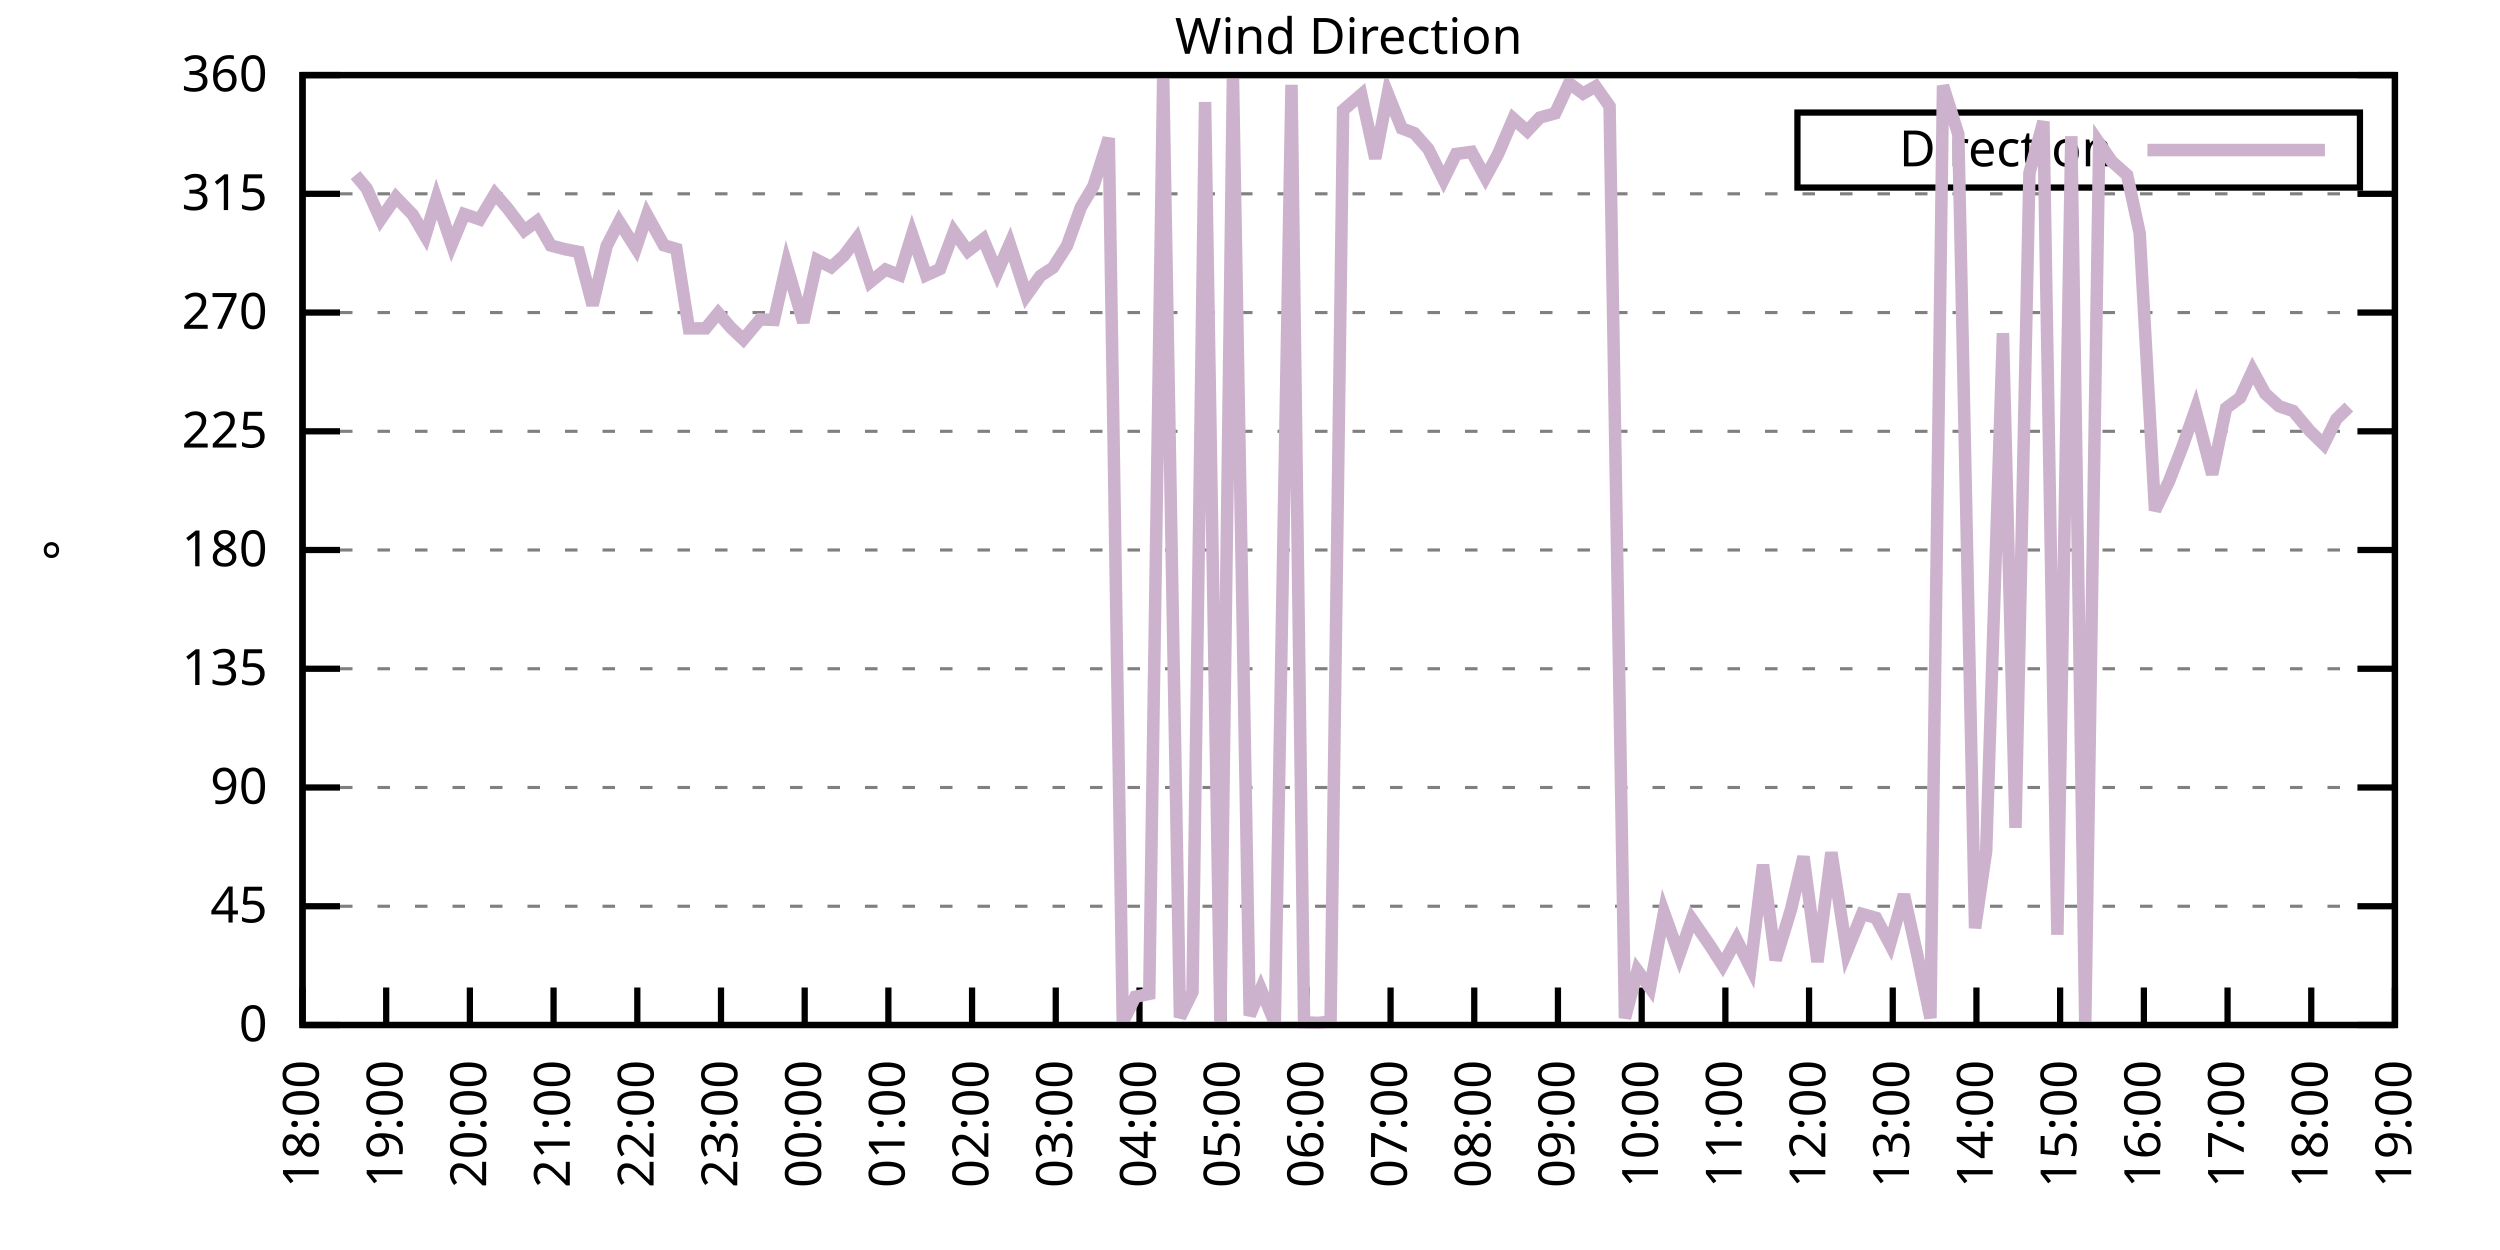
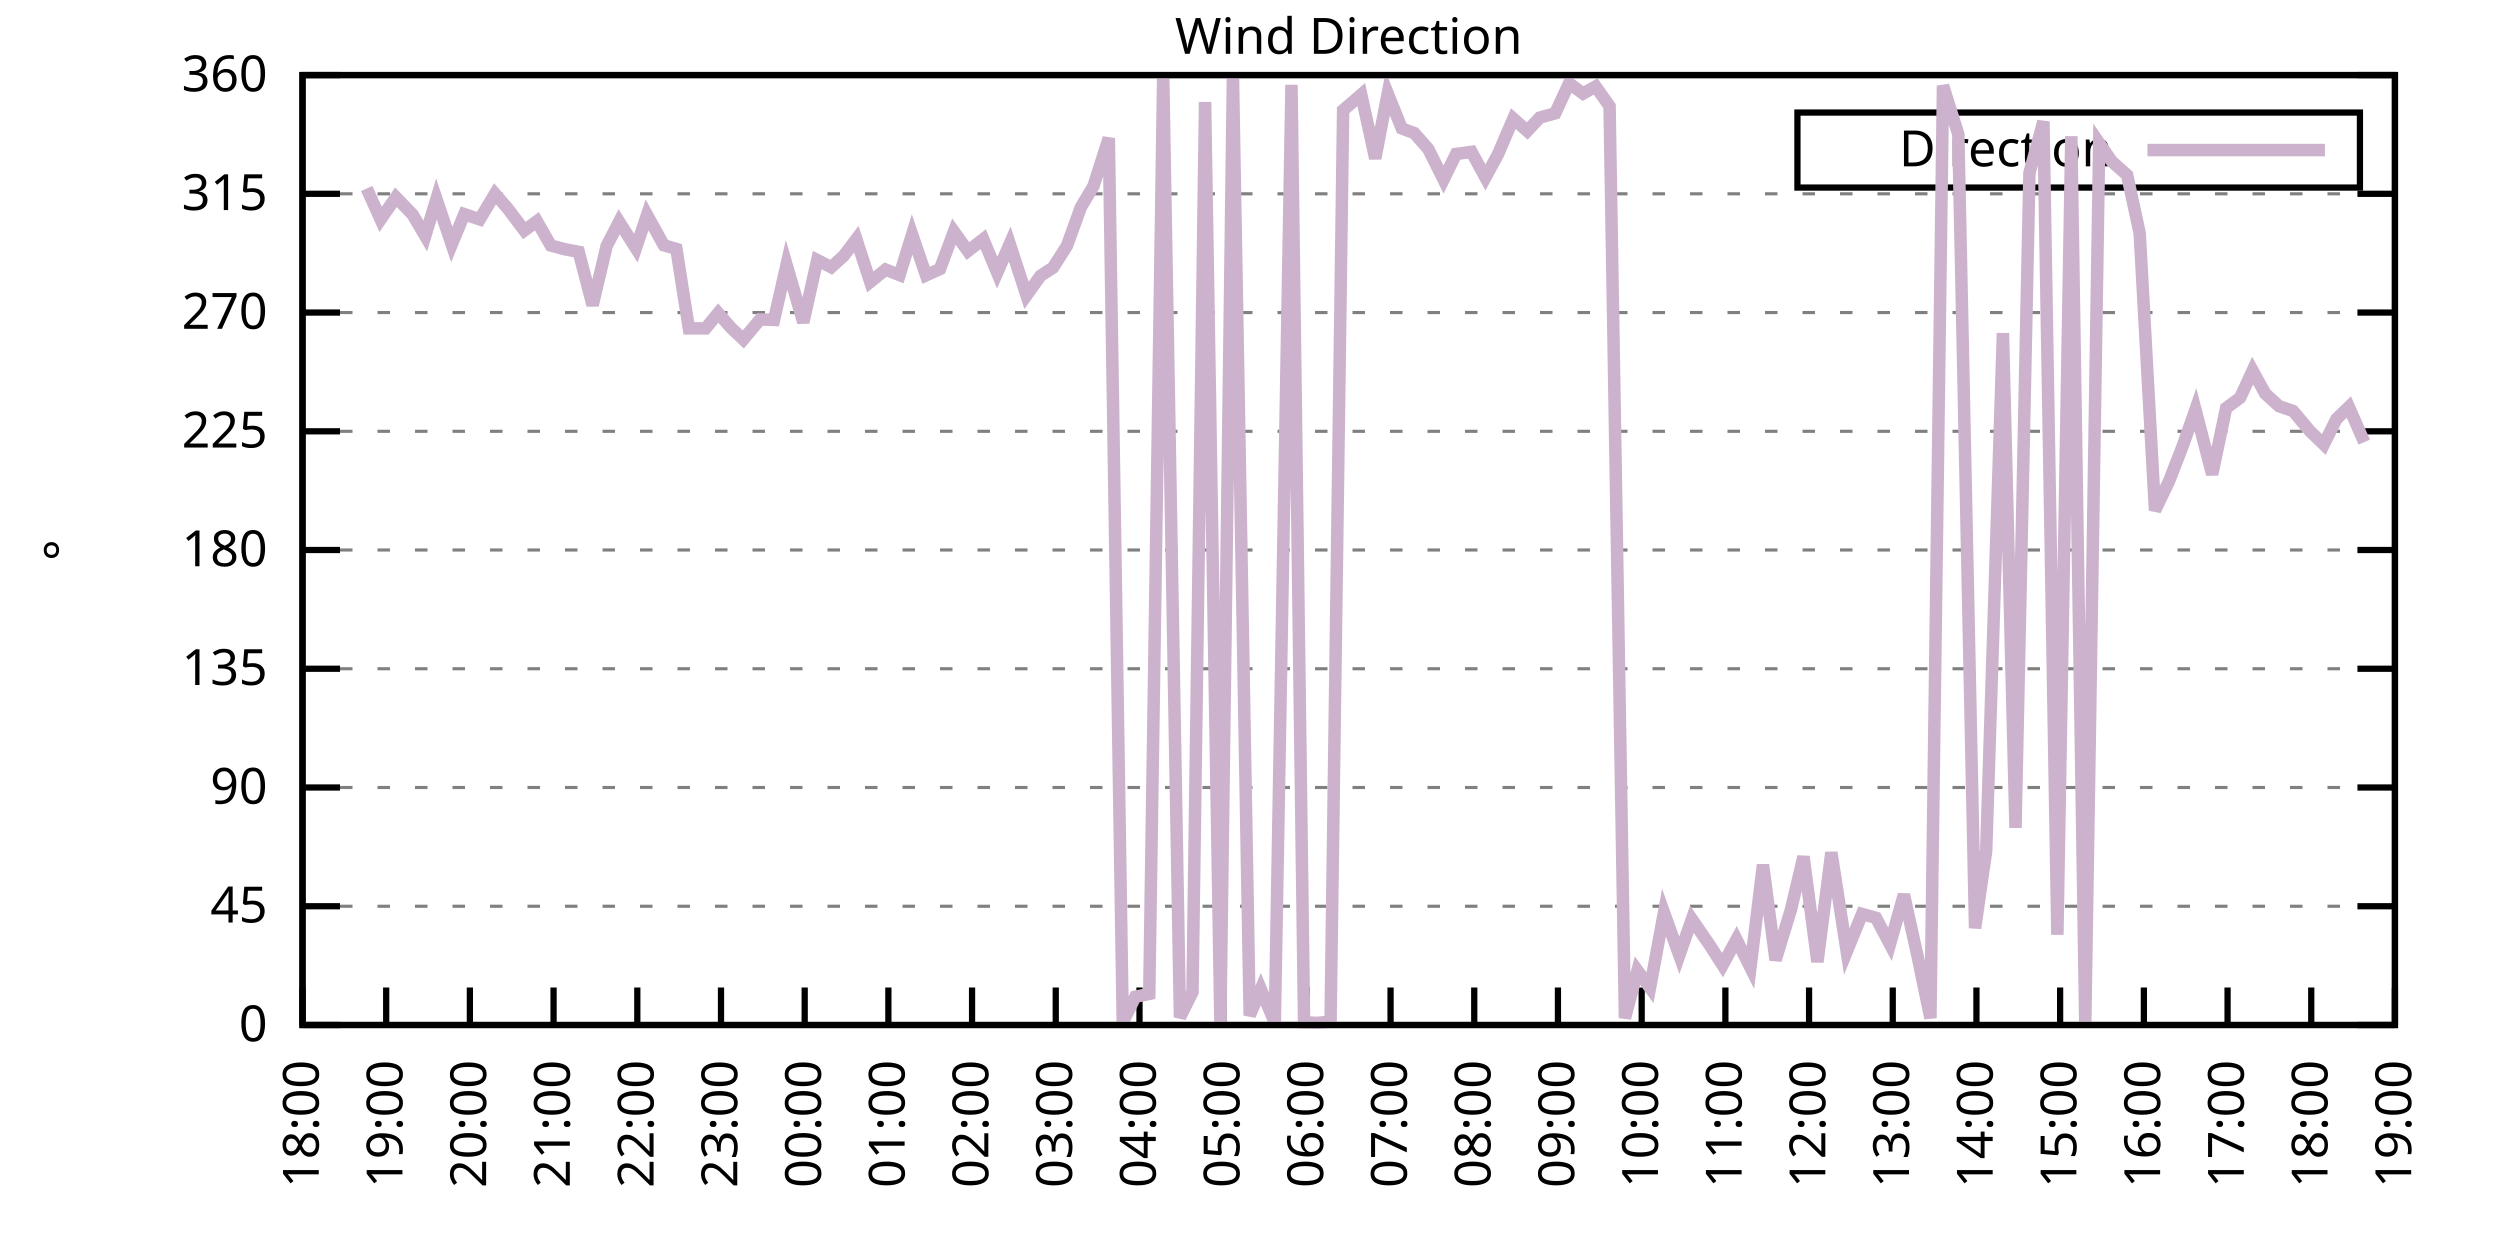
<svg xmlns="http://www.w3.org/2000/svg" xmlns:xlink="http://www.w3.org/1999/xlink" width="400" height="200" viewBox="0 0 400 200">
  <g id="gnuplot_canvas">
    <rect x="0" y="0" width="400" height="200" fill="none" />
    <defs>
      <circle id="gpDot" r="0.5" stroke-width="0.5" stroke="currentColor" />
      <path id="gpPt0" stroke-width="0.333" stroke="currentColor" d="M-1,0 h2 M0,-1 v2" />
      <path id="gpPt1" stroke-width="0.333" stroke="currentColor" d="M-1,-1 L1,1 M1,-1 L-1,1" />
      <path id="gpPt2" stroke-width="0.333" stroke="currentColor" d="M-1,0 L1,0 M0,-1 L0,1 M-1,-1 L1,1 M-1,1 L1,-1" />
      <rect id="gpPt3" stroke-width="0.333" stroke="currentColor" x="-1" y="-1" width="2" height="2" />
      <rect id="gpPt4" stroke-width="0.333" stroke="currentColor" fill="currentColor" x="-1" y="-1" width="2" height="2" />
      <circle id="gpPt5" stroke-width="0.333" stroke="currentColor" cx="0" cy="0" r="1" />
      <use xlink:href="#gpPt5" id="gpPt6" fill="currentColor" stroke="none" />
      <path id="gpPt7" stroke-width="0.333" stroke="currentColor" d="M0,-1.33 L-1.33,0.67 L1.33,0.67 z" />
      <use xlink:href="#gpPt7" id="gpPt8" fill="currentColor" stroke="none" />
      <use xlink:href="#gpPt7" id="gpPt9" stroke="currentColor" transform="rotate(180)" />
      <use xlink:href="#gpPt9" id="gpPt10" fill="currentColor" stroke="none" />
      <use xlink:href="#gpPt3" id="gpPt11" stroke="currentColor" transform="rotate(45)" />
      <use xlink:href="#gpPt11" id="gpPt12" fill="currentColor" stroke="none" />
      <path id="gpPt13" stroke-width="0.333" stroke="currentColor" d="M0,1.330 L1.265,0.411 L0.782,-1.067 L-0.782,-1.076 L-1.265,0.411 z" />
      <use xlink:href="#gpPt13" id="gpPt14" fill="currentColor" stroke="none" />
      <filter id="textbox" filterUnits="objectBoundingBox" x="0" y="0" height="1" width="1">
        <feFlood flood-color="white" flood-opacity="1" result="bgnd" />
        <feComposite in="SourceGraphic" in2="bgnd" operator="atop" />
      </filter>
      <filter id="greybox" filterUnits="objectBoundingBox" x="0" y="0" height="1" width="1">
        <feFlood flood-color="lightgrey" flood-opacity="1" result="grey" />
        <feComposite in="SourceGraphic" in2="grey" operator="atop" />
      </filter>
    </defs>
    <g fill="none" color="white" stroke="currentColor" stroke-width="1.00" stroke-linecap="butt" stroke-linejoin="miter">
</g>
    <g fill="none" color="black" stroke="currentColor" stroke-width="1.00" stroke-linecap="butt" stroke-linejoin="miter">
      <g stroke="none" shape-rendering="crispEdges">
        <polygon fill="rgb(255, 255, 255)" points="48.40,164.00 383.18,164.00 383.18,12.02 48.40,12.02 " />
      </g>
    </g>
    <g fill="none" color="black" stroke="currentColor" stroke-width="1.00" stroke-linecap="butt" stroke-linejoin="miter">
</g>
    <g fill="none" color="black" stroke="black" stroke-width="0.50" stroke-linecap="butt" stroke-linejoin="miter">
</g>
    <g fill="none" color="gray" stroke="currentColor" stroke-width="0.50" stroke-linecap="butt" stroke-linejoin="miter">
      <path stroke="gray" stroke-dasharray="2,4" class="gridline" d="M48.40,164.00 L383.19,164.00  " />
    </g>
    <g fill="none" color="gray" stroke="gray" stroke-width="1.00" stroke-linecap="butt" stroke-linejoin="miter">
</g>
    <g fill="none" color="black" stroke="currentColor" stroke-width="1.00" stroke-linecap="butt" stroke-linejoin="miter">
      <path stroke="black" d="M48.40,164.00 L54.40,164.00 M383.19,164.00 L377.19,164.00  " />
      <g transform="translate(42.80,166.60)" stroke="none" fill="black" font-family="Sans" font-size="8.00" text-anchor="end">
        <text>
          <tspan font-family="Sans"> 0</tspan>
        </text>
      </g>
    </g>
    <g fill="none" color="black" stroke="currentColor" stroke-width="1.00" stroke-linecap="butt" stroke-linejoin="miter">
</g>
    <g fill="none" color="black" stroke="black" stroke-width="0.50" stroke-linecap="butt" stroke-linejoin="miter">
</g>
    <g fill="none" color="gray" stroke="currentColor" stroke-width="0.50" stroke-linecap="butt" stroke-linejoin="miter">
      <path stroke="gray" stroke-dasharray="2,4" class="gridline" d="M48.40,145.00 L383.19,145.00  " />
    </g>
    <g fill="none" color="gray" stroke="gray" stroke-width="1.00" stroke-linecap="butt" stroke-linejoin="miter">
</g>
    <g fill="none" color="black" stroke="currentColor" stroke-width="1.00" stroke-linecap="butt" stroke-linejoin="miter">
      <path stroke="black" d="M48.40,145.00 L54.40,145.00 M383.19,145.00 L377.19,145.00  " />
      <g transform="translate(42.80,147.60)" stroke="none" fill="black" font-family="Sans" font-size="8.00" text-anchor="end">
        <text>
          <tspan font-family="Sans"> 45</tspan>
        </text>
      </g>
    </g>
    <g fill="none" color="black" stroke="currentColor" stroke-width="1.00" stroke-linecap="butt" stroke-linejoin="miter">
</g>
    <g fill="none" color="black" stroke="black" stroke-width="0.50" stroke-linecap="butt" stroke-linejoin="miter">
</g>
    <g fill="none" color="gray" stroke="currentColor" stroke-width="0.50" stroke-linecap="butt" stroke-linejoin="miter">
      <path stroke="gray" stroke-dasharray="2,4" class="gridline" d="M48.40,126.00 L383.19,126.00  " />
    </g>
    <g fill="none" color="gray" stroke="gray" stroke-width="1.00" stroke-linecap="butt" stroke-linejoin="miter">
</g>
    <g fill="none" color="black" stroke="currentColor" stroke-width="1.00" stroke-linecap="butt" stroke-linejoin="miter">
      <path stroke="black" d="M48.40,126.00 L54.40,126.00 M383.19,126.00 L377.19,126.00  " />
      <g transform="translate(42.80,128.60)" stroke="none" fill="black" font-family="Sans" font-size="8.00" text-anchor="end">
        <text>
          <tspan font-family="Sans"> 90</tspan>
        </text>
      </g>
    </g>
    <g fill="none" color="black" stroke="currentColor" stroke-width="1.00" stroke-linecap="butt" stroke-linejoin="miter">
</g>
    <g fill="none" color="black" stroke="black" stroke-width="0.50" stroke-linecap="butt" stroke-linejoin="miter">
</g>
    <g fill="none" color="gray" stroke="currentColor" stroke-width="0.50" stroke-linecap="butt" stroke-linejoin="miter">
      <path stroke="gray" stroke-dasharray="2,4" class="gridline" d="M48.40,107.00 L383.19,107.00  " />
    </g>
    <g fill="none" color="gray" stroke="gray" stroke-width="1.00" stroke-linecap="butt" stroke-linejoin="miter">
</g>
    <g fill="none" color="black" stroke="currentColor" stroke-width="1.00" stroke-linecap="butt" stroke-linejoin="miter">
      <path stroke="black" d="M48.40,107.00 L54.40,107.00 M383.19,107.00 L377.19,107.00  " />
      <g transform="translate(42.80,109.60)" stroke="none" fill="black" font-family="Sans" font-size="8.00" text-anchor="end">
        <text>
          <tspan font-family="Sans"> 135</tspan>
        </text>
      </g>
    </g>
    <g fill="none" color="black" stroke="currentColor" stroke-width="1.00" stroke-linecap="butt" stroke-linejoin="miter">
</g>
    <g fill="none" color="black" stroke="black" stroke-width="0.50" stroke-linecap="butt" stroke-linejoin="miter">
</g>
    <g fill="none" color="gray" stroke="currentColor" stroke-width="0.50" stroke-linecap="butt" stroke-linejoin="miter">
      <path stroke="gray" stroke-dasharray="2,4" class="gridline" d="M48.40,88.00 L383.19,88.00  " />
    </g>
    <g fill="none" color="gray" stroke="gray" stroke-width="1.00" stroke-linecap="butt" stroke-linejoin="miter">
</g>
    <g fill="none" color="black" stroke="currentColor" stroke-width="1.00" stroke-linecap="butt" stroke-linejoin="miter">
      <path stroke="black" d="M48.40,88.00 L54.40,88.00 M383.19,88.00 L377.19,88.00  " />
      <g transform="translate(42.80,90.60)" stroke="none" fill="black" font-family="Sans" font-size="8.00" text-anchor="end">
        <text>
          <tspan font-family="Sans"> 180</tspan>
        </text>
      </g>
    </g>
    <g fill="none" color="black" stroke="currentColor" stroke-width="1.00" stroke-linecap="butt" stroke-linejoin="miter">
</g>
    <g fill="none" color="black" stroke="black" stroke-width="0.50" stroke-linecap="butt" stroke-linejoin="miter">
</g>
    <g fill="none" color="gray" stroke="currentColor" stroke-width="0.50" stroke-linecap="butt" stroke-linejoin="miter">
      <path stroke="gray" stroke-dasharray="2,4" class="gridline" d="M48.40,69.01 L383.19,69.01  " />
    </g>
    <g fill="none" color="gray" stroke="gray" stroke-width="1.00" stroke-linecap="butt" stroke-linejoin="miter">
</g>
    <g fill="none" color="black" stroke="currentColor" stroke-width="1.00" stroke-linecap="butt" stroke-linejoin="miter">
      <path stroke="black" d="M48.40,69.01 L54.40,69.01 M383.19,69.01 L377.19,69.01  " />
      <g transform="translate(42.80,71.61)" stroke="none" fill="black" font-family="Sans" font-size="8.00" text-anchor="end">
        <text>
          <tspan font-family="Sans"> 225</tspan>
        </text>
      </g>
    </g>
    <g fill="none" color="black" stroke="currentColor" stroke-width="1.00" stroke-linecap="butt" stroke-linejoin="miter">
</g>
    <g fill="none" color="black" stroke="black" stroke-width="0.50" stroke-linecap="butt" stroke-linejoin="miter">
</g>
    <g fill="none" color="gray" stroke="currentColor" stroke-width="0.50" stroke-linecap="butt" stroke-linejoin="miter">
      <path stroke="gray" stroke-dasharray="2,4" class="gridline" d="M48.40,50.01 L383.19,50.01  " />
    </g>
    <g fill="none" color="gray" stroke="gray" stroke-width="1.00" stroke-linecap="butt" stroke-linejoin="miter">
</g>
    <g fill="none" color="black" stroke="currentColor" stroke-width="1.00" stroke-linecap="butt" stroke-linejoin="miter">
      <path stroke="black" d="M48.40,50.01 L54.40,50.01 M383.19,50.01 L377.19,50.01  " />
      <g transform="translate(42.80,52.61)" stroke="none" fill="black" font-family="Sans" font-size="8.00" text-anchor="end">
        <text>
          <tspan font-family="Sans"> 270</tspan>
        </text>
      </g>
    </g>
    <g fill="none" color="black" stroke="currentColor" stroke-width="1.00" stroke-linecap="butt" stroke-linejoin="miter">
</g>
    <g fill="none" color="black" stroke="black" stroke-width="0.50" stroke-linecap="butt" stroke-linejoin="miter">
</g>
    <g fill="none" color="gray" stroke="currentColor" stroke-width="0.50" stroke-linecap="butt" stroke-linejoin="miter">
      <path stroke="gray" stroke-dasharray="2,4" class="gridline" d="M48.40,31.01 L383.19,31.01  " />
    </g>
    <g fill="none" color="gray" stroke="gray" stroke-width="1.00" stroke-linecap="butt" stroke-linejoin="miter">
</g>
    <g fill="none" color="black" stroke="currentColor" stroke-width="1.00" stroke-linecap="butt" stroke-linejoin="miter">
      <path stroke="black" d="M48.40,31.01 L54.40,31.01 M383.19,31.01 L377.19,31.01  " />
      <g transform="translate(42.80,33.61)" stroke="none" fill="black" font-family="Sans" font-size="8.00" text-anchor="end">
        <text>
          <tspan font-family="Sans"> 315</tspan>
        </text>
      </g>
    </g>
    <g fill="none" color="black" stroke="currentColor" stroke-width="1.00" stroke-linecap="butt" stroke-linejoin="miter">
</g>
    <g fill="none" color="black" stroke="black" stroke-width="0.50" stroke-linecap="butt" stroke-linejoin="miter">
</g>
    <g fill="none" color="gray" stroke="currentColor" stroke-width="0.50" stroke-linecap="butt" stroke-linejoin="miter">
      <path stroke="gray" stroke-dasharray="2,4" class="gridline" d="M48.40,12.01 L383.19,12.01  " />
    </g>
    <g fill="none" color="gray" stroke="gray" stroke-width="1.00" stroke-linecap="butt" stroke-linejoin="miter">
</g>
    <g fill="none" color="black" stroke="currentColor" stroke-width="1.00" stroke-linecap="butt" stroke-linejoin="miter">
      <path stroke="black" d="M48.40,12.01 L54.40,12.01 M383.19,12.01 L377.19,12.01  " />
      <g transform="translate(42.80,14.61)" stroke="none" fill="black" font-family="Sans" font-size="8.00" text-anchor="end">
        <text>
          <tspan font-family="Sans"> 360</tspan>
        </text>
      </g>
    </g>
    <g fill="none" color="black" stroke="currentColor" stroke-width="1.00" stroke-linecap="butt" stroke-linejoin="miter">
      <path stroke="black" d="M48.40,164.00 L48.40,158.00  " />
      <g transform="translate(51.00,169.60) rotate(270.00)" stroke="none" fill="black" font-family="Sans" font-size="8.00" text-anchor="end">
        <text>
          <tspan font-family="Sans">18:00</tspan>
        </text>
      </g>
    </g>
    <g fill="none" color="black" stroke="currentColor" stroke-width="1.00" stroke-linecap="butt" stroke-linejoin="miter">
      <path stroke="black" d="M61.79,164.00 L61.79,158.00  " />
      <g transform="translate(64.39,169.60) rotate(270.00)" stroke="none" fill="black" font-family="Sans" font-size="8.00" text-anchor="end">
        <text>
          <tspan font-family="Sans">19:00</tspan>
        </text>
      </g>
    </g>
    <g fill="none" color="black" stroke="currentColor" stroke-width="1.00" stroke-linecap="butt" stroke-linejoin="miter">
      <path stroke="black" d="M75.18,164.00 L75.18,158.00  " />
      <g transform="translate(77.78,169.60) rotate(270.00)" stroke="none" fill="black" font-family="Sans" font-size="8.00" text-anchor="end">
        <text>
          <tspan font-family="Sans">20:00</tspan>
        </text>
      </g>
    </g>
    <g fill="none" color="black" stroke="currentColor" stroke-width="1.00" stroke-linecap="butt" stroke-linejoin="miter">
      <path stroke="black" d="M88.57,164.00 L88.57,158.00  " />
      <g transform="translate(91.17,169.60) rotate(270.00)" stroke="none" fill="black" font-family="Sans" font-size="8.00" text-anchor="end">
        <text>
          <tspan font-family="Sans">21:00</tspan>
        </text>
      </g>
    </g>
    <g fill="none" color="black" stroke="currentColor" stroke-width="1.00" stroke-linecap="butt" stroke-linejoin="miter">
      <path stroke="black" d="M101.97,164.00 L101.97,158.00  " />
      <g transform="translate(104.57,169.60) rotate(270.00)" stroke="none" fill="black" font-family="Sans" font-size="8.00" text-anchor="end">
        <text>
          <tspan font-family="Sans">22:00</tspan>
        </text>
      </g>
    </g>
    <g fill="none" color="black" stroke="currentColor" stroke-width="1.00" stroke-linecap="butt" stroke-linejoin="miter">
      <path stroke="black" d="M115.36,164.00 L115.36,158.00  " />
      <g transform="translate(117.96,169.60) rotate(270.00)" stroke="none" fill="black" font-family="Sans" font-size="8.00" text-anchor="end">
        <text>
          <tspan font-family="Sans">23:00</tspan>
        </text>
      </g>
    </g>
    <g fill="none" color="black" stroke="currentColor" stroke-width="1.00" stroke-linecap="butt" stroke-linejoin="miter">
      <path stroke="black" d="M128.75,164.00 L128.75,158.00  " />
      <g transform="translate(131.35,169.60) rotate(270.00)" stroke="none" fill="black" font-family="Sans" font-size="8.00" text-anchor="end">
        <text>
          <tspan font-family="Sans">00:00</tspan>
        </text>
      </g>
    </g>
    <g fill="none" color="black" stroke="currentColor" stroke-width="1.00" stroke-linecap="butt" stroke-linejoin="miter">
      <path stroke="black" d="M142.14,164.00 L142.14,158.00  " />
      <g transform="translate(144.74,169.60) rotate(270.00)" stroke="none" fill="black" font-family="Sans" font-size="8.00" text-anchor="end">
        <text>
          <tspan font-family="Sans">01:00</tspan>
        </text>
      </g>
    </g>
    <g fill="none" color="black" stroke="currentColor" stroke-width="1.00" stroke-linecap="butt" stroke-linejoin="miter">
      <path stroke="black" d="M155.53,164.00 L155.53,158.00  " />
      <g transform="translate(158.13,169.60) rotate(270.00)" stroke="none" fill="black" font-family="Sans" font-size="8.00" text-anchor="end">
        <text>
          <tspan font-family="Sans">02:00</tspan>
        </text>
      </g>
    </g>
    <g fill="none" color="black" stroke="currentColor" stroke-width="1.00" stroke-linecap="butt" stroke-linejoin="miter">
      <path stroke="black" d="M168.92,164.00 L168.92,158.00  " />
      <g transform="translate(171.52,169.60) rotate(270.00)" stroke="none" fill="black" font-family="Sans" font-size="8.00" text-anchor="end">
        <text>
          <tspan font-family="Sans">03:00</tspan>
        </text>
      </g>
    </g>
    <g fill="none" color="black" stroke="currentColor" stroke-width="1.00" stroke-linecap="butt" stroke-linejoin="miter">
      <path stroke="black" d="M182.32,164.00 L182.32,158.00  " />
      <g transform="translate(184.92,169.60) rotate(270.00)" stroke="none" fill="black" font-family="Sans" font-size="8.00" text-anchor="end">
        <text>
          <tspan font-family="Sans">04:00</tspan>
        </text>
      </g>
    </g>
    <g fill="none" color="black" stroke="currentColor" stroke-width="1.00" stroke-linecap="butt" stroke-linejoin="miter">
      <path stroke="black" d="M195.71,164.00 L195.71,158.00  " />
      <g transform="translate(198.31,169.60) rotate(270.00)" stroke="none" fill="black" font-family="Sans" font-size="8.00" text-anchor="end">
        <text>
          <tspan font-family="Sans">05:00</tspan>
        </text>
      </g>
    </g>
    <g fill="none" color="black" stroke="currentColor" stroke-width="1.00" stroke-linecap="butt" stroke-linejoin="miter">
      <path stroke="black" d="M209.10,164.00 L209.10,158.00  " />
      <g transform="translate(211.70,169.60) rotate(270.00)" stroke="none" fill="black" font-family="Sans" font-size="8.00" text-anchor="end">
        <text>
          <tspan font-family="Sans">06:00</tspan>
        </text>
      </g>
    </g>
    <g fill="none" color="black" stroke="currentColor" stroke-width="1.00" stroke-linecap="butt" stroke-linejoin="miter">
      <path stroke="black" d="M222.49,164.00 L222.49,158.00  " />
      <g transform="translate(225.09,169.60) rotate(270.00)" stroke="none" fill="black" font-family="Sans" font-size="8.00" text-anchor="end">
        <text>
          <tspan font-family="Sans">07:00</tspan>
        </text>
      </g>
    </g>
    <g fill="none" color="black" stroke="currentColor" stroke-width="1.00" stroke-linecap="butt" stroke-linejoin="miter">
      <path stroke="black" d="M235.88,164.00 L235.88,158.00  " />
      <g transform="translate(238.48,169.60) rotate(270.00)" stroke="none" fill="black" font-family="Sans" font-size="8.00" text-anchor="end">
        <text>
          <tspan font-family="Sans">08:00</tspan>
        </text>
      </g>
    </g>
    <g fill="none" color="black" stroke="currentColor" stroke-width="1.00" stroke-linecap="butt" stroke-linejoin="miter">
      <path stroke="black" d="M249.27,164.00 L249.27,158.00  " />
      <g transform="translate(251.87,169.60) rotate(270.00)" stroke="none" fill="black" font-family="Sans" font-size="8.00" text-anchor="end">
        <text>
          <tspan font-family="Sans">09:00</tspan>
        </text>
      </g>
    </g>
    <g fill="none" color="black" stroke="currentColor" stroke-width="1.00" stroke-linecap="butt" stroke-linejoin="miter">
      <path stroke="black" d="M262.67,164.00 L262.67,158.00  " />
      <g transform="translate(265.27,169.60) rotate(270.00)" stroke="none" fill="black" font-family="Sans" font-size="8.00" text-anchor="end">
        <text>
          <tspan font-family="Sans">10:00</tspan>
        </text>
      </g>
    </g>
    <g fill="none" color="black" stroke="currentColor" stroke-width="1.00" stroke-linecap="butt" stroke-linejoin="miter">
      <path stroke="black" d="M276.06,164.00 L276.06,158.00  " />
      <g transform="translate(278.66,169.60) rotate(270.00)" stroke="none" fill="black" font-family="Sans" font-size="8.00" text-anchor="end">
        <text>
          <tspan font-family="Sans">11:00</tspan>
        </text>
      </g>
    </g>
    <g fill="none" color="black" stroke="currentColor" stroke-width="1.00" stroke-linecap="butt" stroke-linejoin="miter">
      <path stroke="black" d="M289.45,164.00 L289.45,158.00  " />
      <g transform="translate(292.05,169.60) rotate(270.00)" stroke="none" fill="black" font-family="Sans" font-size="8.00" text-anchor="end">
        <text>
          <tspan font-family="Sans">12:00</tspan>
        </text>
      </g>
    </g>
    <g fill="none" color="black" stroke="currentColor" stroke-width="1.00" stroke-linecap="butt" stroke-linejoin="miter">
      <path stroke="black" d="M302.84,164.00 L302.84,158.00  " />
      <g transform="translate(305.44,169.60) rotate(270.00)" stroke="none" fill="black" font-family="Sans" font-size="8.00" text-anchor="end">
        <text>
          <tspan font-family="Sans">13:00</tspan>
        </text>
      </g>
    </g>
    <g fill="none" color="black" stroke="currentColor" stroke-width="1.00" stroke-linecap="butt" stroke-linejoin="miter">
      <path stroke="black" d="M316.23,164.00 L316.23,158.00  " />
      <g transform="translate(318.83,169.60) rotate(270.00)" stroke="none" fill="black" font-family="Sans" font-size="8.00" text-anchor="end">
        <text>
          <tspan font-family="Sans">14:00</tspan>
        </text>
      </g>
    </g>
    <g fill="none" color="black" stroke="currentColor" stroke-width="1.00" stroke-linecap="butt" stroke-linejoin="miter">
      <path stroke="black" d="M329.62,164.00 L329.62,158.00  " />
      <g transform="translate(332.22,169.60) rotate(270.00)" stroke="none" fill="black" font-family="Sans" font-size="8.00" text-anchor="end">
        <text>
          <tspan font-family="Sans">15:00</tspan>
        </text>
      </g>
    </g>
    <g fill="none" color="black" stroke="currentColor" stroke-width="1.00" stroke-linecap="butt" stroke-linejoin="miter">
      <path stroke="black" d="M343.02,164.00 L343.02,158.00  " />
      <g transform="translate(345.62,169.60) rotate(270.00)" stroke="none" fill="black" font-family="Sans" font-size="8.00" text-anchor="end">
        <text>
          <tspan font-family="Sans">16:00</tspan>
        </text>
      </g>
    </g>
    <g fill="none" color="black" stroke="currentColor" stroke-width="1.00" stroke-linecap="butt" stroke-linejoin="miter">
      <path stroke="black" d="M356.41,164.00 L356.41,158.00  " />
      <g transform="translate(359.01,169.60) rotate(270.00)" stroke="none" fill="black" font-family="Sans" font-size="8.00" text-anchor="end">
        <text>
          <tspan font-family="Sans">17:00</tspan>
        </text>
      </g>
    </g>
    <g fill="none" color="black" stroke="currentColor" stroke-width="1.00" stroke-linecap="butt" stroke-linejoin="miter">
      <path stroke="black" d="M369.80,164.00 L369.80,158.00  " />
      <g transform="translate(372.40,169.60) rotate(270.00)" stroke="none" fill="black" font-family="Sans" font-size="8.00" text-anchor="end">
        <text>
          <tspan font-family="Sans">18:00</tspan>
        </text>
      </g>
    </g>
    <g fill="none" color="black" stroke="currentColor" stroke-width="1.00" stroke-linecap="butt" stroke-linejoin="miter">
      <path stroke="black" d="M383.19,164.00 L383.19,158.00  " />
      <g transform="translate(385.79,169.60) rotate(270.00)" stroke="none" fill="black" font-family="Sans" font-size="8.00" text-anchor="end">
        <text>
          <tspan font-family="Sans">19:00</tspan>
        </text>
      </g>
    </g>
    <g fill="none" color="black" stroke="currentColor" stroke-width="1.00" stroke-linecap="butt" stroke-linejoin="miter">
</g>
    <g fill="none" color="black" stroke="currentColor" stroke-width="1.00" stroke-linecap="butt" stroke-linejoin="miter">
      <path stroke="black" d="M48.40,12.01 L48.40,164.00 L383.19,164.00 L383.19,12.01 L48.40,12.01 Z  " />
    </g>
    <g fill="none" color="black" stroke="currentColor" stroke-width="1.00" stroke-linecap="butt" stroke-linejoin="miter">
</g>
    <g fill="none" color="black" stroke="currentColor" stroke-width="1.00" stroke-linecap="butt" stroke-linejoin="miter">
      <path stroke="black" d="M287.59,30.01 L287.59,18.01 L377.59,18.01 L377.59,30.01 L287.59,30.01 Z  " />
    </g>
    <g id="Wind_direction_plot_1">
      <g fill="none" color="white" stroke="black" stroke-width="2.00" stroke-linecap="butt" stroke-linejoin="miter">
</g>
      <g fill="none" color="black" stroke="currentColor" stroke-width="2.00" stroke-linecap="butt" stroke-linejoin="miter">
        <g transform="translate(337.99,26.61)" stroke="none" fill="black" font-family="Sans" font-size="8.00" text-anchor="end">
          <text>
            <tspan font-family="Sans">Direction</tspan>
          </text>
        </g>
      </g>
      <g fill="none" color="black" stroke="currentColor" stroke-width="2.00" stroke-linecap="butt" stroke-linejoin="miter">
-         <path stroke="rgb(204, 178, 204)" d="M343.59,24.01 L371.99,24.01 M56.88,28.01 L58.67,30.16 L60.90,35.10 L63.35,31.56 L66.03,34.34 L68.04,37.76   L69.83,31.85 L72.28,39.11 L74.29,34.26 L76.75,35.10 L79.20,31.01 L81.21,33.33 L83.89,36.88 L85.90,35.40   L88.13,39.28 L90.36,39.87 L92.59,40.30 L94.82,48.83 L97.06,39.37 L99.06,35.48 L101.74,39.71 L103.53,34.39   L106.21,39.24 L108.22,39.83 L110.22,52.54 L112.90,52.54 L114.91,50.09 L116.92,52.41 L118.93,54.31 L121.61,51.11   L123.84,51.19 L125.85,42.37 L128.53,51.57 L130.76,41.61 L132.99,42.75 L135.00,40.93 L137.01,38.27 L139.24,45.11   L141.69,43.13 L143.93,44.01 L145.94,37.51 L148.17,44.05 L150.40,43.04 L152.63,37.05 L154.86,40.17 L157.32,38.27   L159.55,43.63 L161.56,39.03 L164.24,47.26 L166.47,44.14 L168.48,42.83 L170.71,39.33 L172.94,33.16 L174.95,29.78   L177.41,22.10 L179.64,163.58 L181.65,159.48 L183.88,159.02 L186.11,12.09 L188.79,162.78 L190.80,158.72 L192.81,16.32   L195.26,163.66 L197.27,12.14 L199.95,162.48 L201.73,158.26 L203.97,163.62 L206.64,13.57 L208.65,163.58 L210.88,163.66   L212.89,163.45 L214.90,17.63 L217.80,15.13 L220.04,25.35 L222.04,14.97 L224.28,20.54 L226.29,21.30 L228.52,23.83   L230.97,28.73 L232.98,24.63 L235.44,24.30 L237.67,28.39 L239.68,24.68 L242.13,18.98 L244.36,20.96 L246.37,18.81   L248.83,18.13 L251.06,13.32 L253.29,14.97 L255.30,13.83 L257.53,16.99 L259.99,162.90 L262.00,155.30 L264.00,158.05   L266.24,146.01 L268.69,152.85 L270.70,147.07 L273.60,151.29 L275.61,154.42 L277.84,150.32 L280.07,154.80 L282.08,138.37   L284.09,153.61 L286.55,145.55 L288.56,137.06 L290.79,153.91 L293.02,136.39 L295.48,152.26 L297.93,146.23 L300.16,146.86   L302.39,151.08 L304.63,143.14 L306.86,153.23 L308.87,162.90 L310.88,13.70 L313.33,21.47 L316.01,148.51 L317.79,136.14   L320.47,53.30 L322.48,132.46 L324.71,27.67 L326.95,19.44 L329.18,149.56 L331.41,21.80 L333.64,163.75 L335.87,22.90   L337.88,25.82 L340.34,28.01 L342.35,37.30 L344.80,81.67 L347.03,77.03 L349.26,71.29 L351.27,65.54 L353.95,75.89   L356.18,65.29 L358.42,63.64 L360.42,59.30 L362.43,62.97 L364.66,65.00 L366.90,65.76 L369.58,68.96 L371.81,71.12   L373.82,67.06 L375.82,65.12  " />
+         <path stroke="rgb(204, 178, 204)" d="M343.59,24.01 L371.99,24.01 M58.67,30.16 L60.90,35.10 L63.35,31.56 L66.03,34.34 L68.04,37.76 L69.83,31.85   L72.28,39.11 L74.29,34.26 L76.75,35.10 L79.20,31.01 L81.21,33.33 L83.89,36.88 L85.90,35.40 L88.13,39.28   L90.36,39.87 L92.59,40.30 L94.82,48.83 L97.06,39.37 L99.06,35.48 L101.74,39.71 L103.53,34.39 L106.21,39.24   L108.22,39.83 L110.22,52.54 L112.90,52.54 L114.91,50.09 L116.92,52.41 L118.93,54.31 L121.61,51.11 L123.84,51.19   L125.85,42.37 L128.53,51.57 L130.76,41.61 L132.99,42.75 L135.00,40.93 L137.01,38.27 L139.24,45.11 L141.69,43.13   L143.93,44.01 L145.94,37.51 L148.17,44.05 L150.40,43.04 L152.63,37.05 L154.86,40.17 L157.32,38.27 L159.55,43.63   L161.56,39.03 L164.24,47.26 L166.47,44.14 L168.48,42.83 L170.71,39.33 L172.94,33.16 L174.95,29.78 L177.41,22.10   L179.64,163.58 L181.65,159.48 L183.88,159.02 L186.11,12.09 L188.79,162.78 L190.80,158.72 L192.81,16.32 L195.26,163.66   L197.27,12.14 L199.95,162.48 L201.73,158.26 L203.97,163.62 L206.64,13.57 L208.65,163.58 L210.88,163.66 L212.89,163.45   L214.90,17.63 L217.80,15.13 L220.04,25.35 L222.04,14.97 L224.28,20.54 L226.29,21.30 L228.52,23.83 L230.97,28.73   L232.98,24.63 L235.44,24.30 L237.67,28.39 L239.68,24.68 L242.13,18.98 L244.36,20.96 L246.37,18.81 L248.83,18.13   L251.06,13.32 L253.29,14.97 L255.30,13.83 L257.53,16.99 L259.99,162.90 L262.00,155.30 L264.00,158.05 L266.24,146.01   L268.69,152.85 L270.70,147.07 L273.60,151.29 L275.61,154.42 L277.84,150.32 L280.07,154.80 L282.08,138.37 L284.09,153.61   L286.55,145.55 L288.56,137.06 L290.79,153.91 L293.02,136.39 L295.48,152.26 L297.93,146.23 L300.16,146.86 L302.39,151.08   L304.63,143.14 L306.86,153.23 L308.87,162.90 L310.88,13.70 L313.33,21.47 L316.01,148.51 L317.79,136.14 L320.47,53.30   L322.48,132.46 L324.71,27.67 L326.95,19.44 L329.18,149.56 L331.41,21.80 L333.64,163.75 L335.87,22.90 L337.88,25.82   L340.34,28.01 L342.35,37.30 L344.80,81.67 L347.03,77.03 L349.26,71.29 L351.27,65.54 L353.95,75.89 L356.18,65.29   L358.42,63.64 L360.42,59.30 L362.43,62.97 L364.66,65.00 L366.90,65.76 L369.58,68.96 L371.81,71.12 L373.82,67.06   L375.82,65.12 L378.28,70.74  " />
      </g>
    </g>
    <g fill="none" color="black" stroke="currentColor" stroke-width="2.00" stroke-linecap="butt" stroke-linejoin="miter">
</g>
    <g fill="none" color="black" stroke="black" stroke-width="1.00" stroke-linecap="butt" stroke-linejoin="miter">
</g>
    <g fill="none" color="black" stroke="currentColor" stroke-width="1.00" stroke-linecap="butt" stroke-linejoin="miter">
      <path stroke="black" d="M48.40,12.01 L48.40,164.00 L383.19,164.00 L383.19,12.01 L48.40,12.01 Z  " />
      <g transform="translate(12.80,88.01) rotate(270.00)" stroke="none" fill="black" font-family="Sans" font-size="8.00" text-anchor="middle">
        <text>
          <tspan font-family="Sans">°</tspan>
        </text>
      </g>
    </g>
    <g fill="none" color="black" stroke="currentColor" stroke-width="1.00" stroke-linecap="butt" stroke-linejoin="miter">
</g>
    <g fill="none" color="black" stroke="currentColor" stroke-width="1.00" stroke-linecap="butt" stroke-linejoin="miter">
      <g transform="translate(215.79,8.61)" stroke="none" fill="black" font-family="Sans" font-size="8.00" text-anchor="middle">
        <text>
          <tspan font-family="Sans">Wind Direction</tspan>
        </text>
      </g>
    </g>
    <g fill="none" color="black" stroke="currentColor" stroke-width="1.00" stroke-linecap="butt" stroke-linejoin="miter">
</g>
  </g>
</svg>
